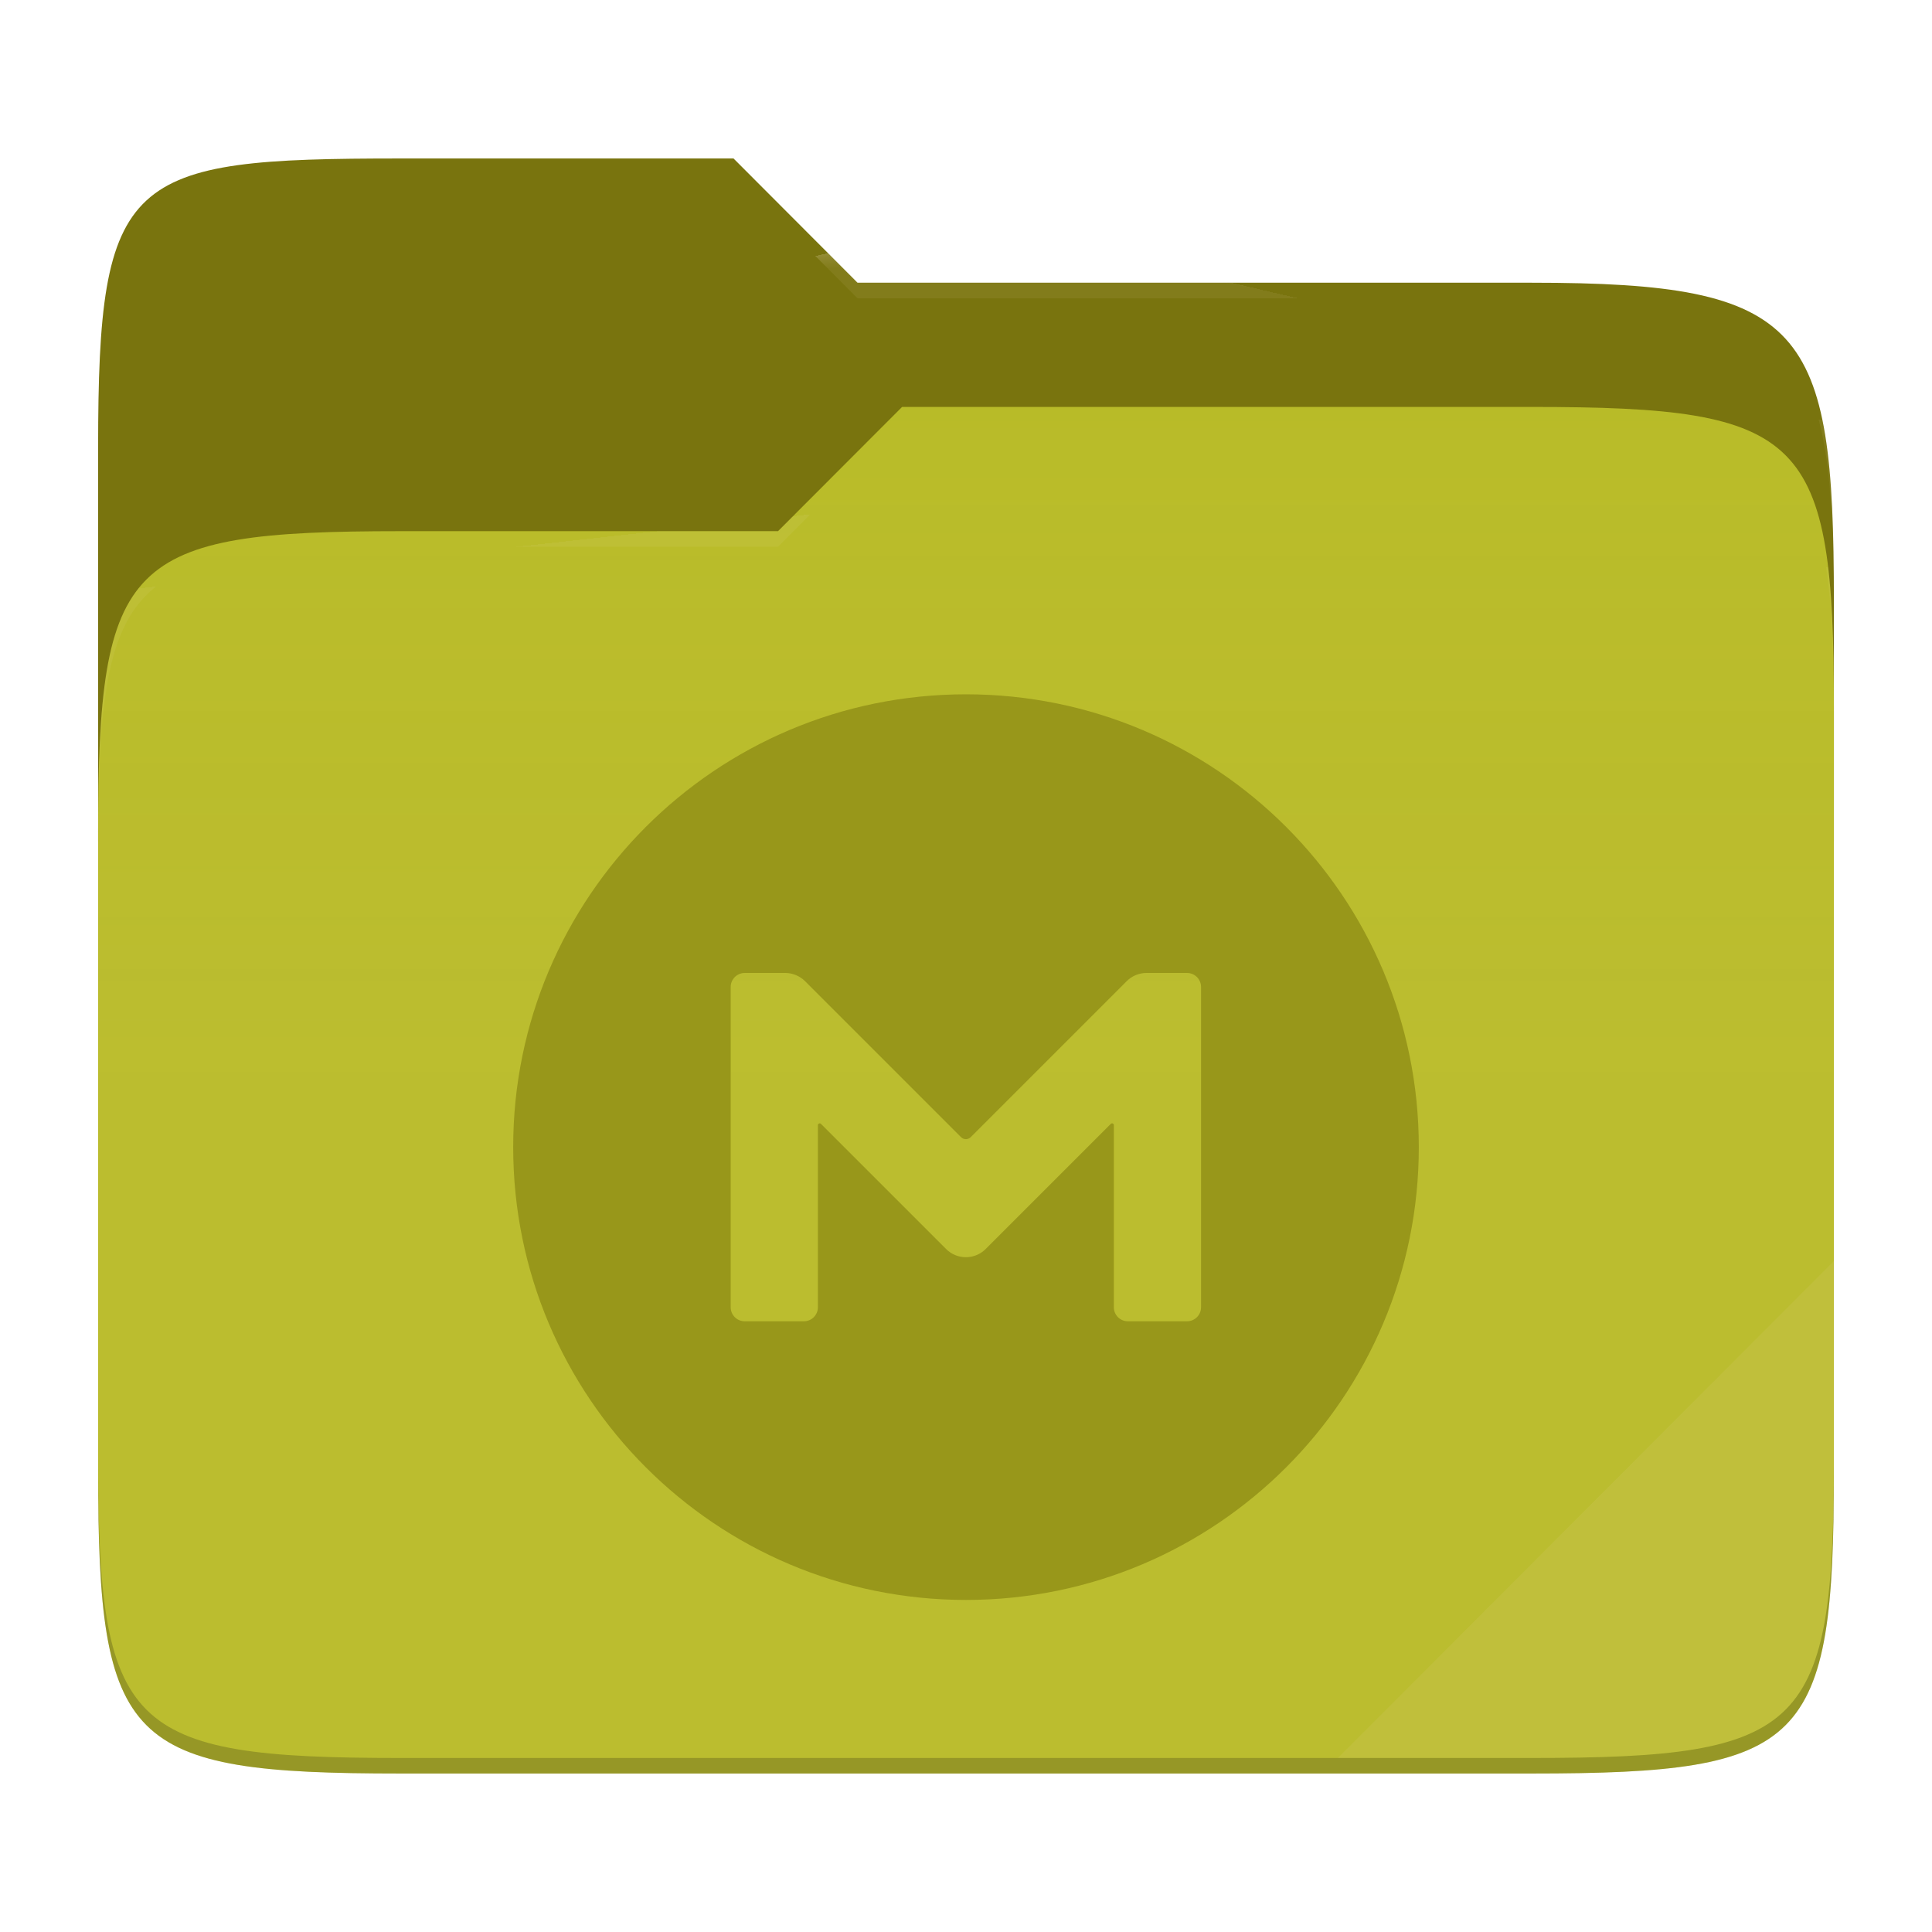
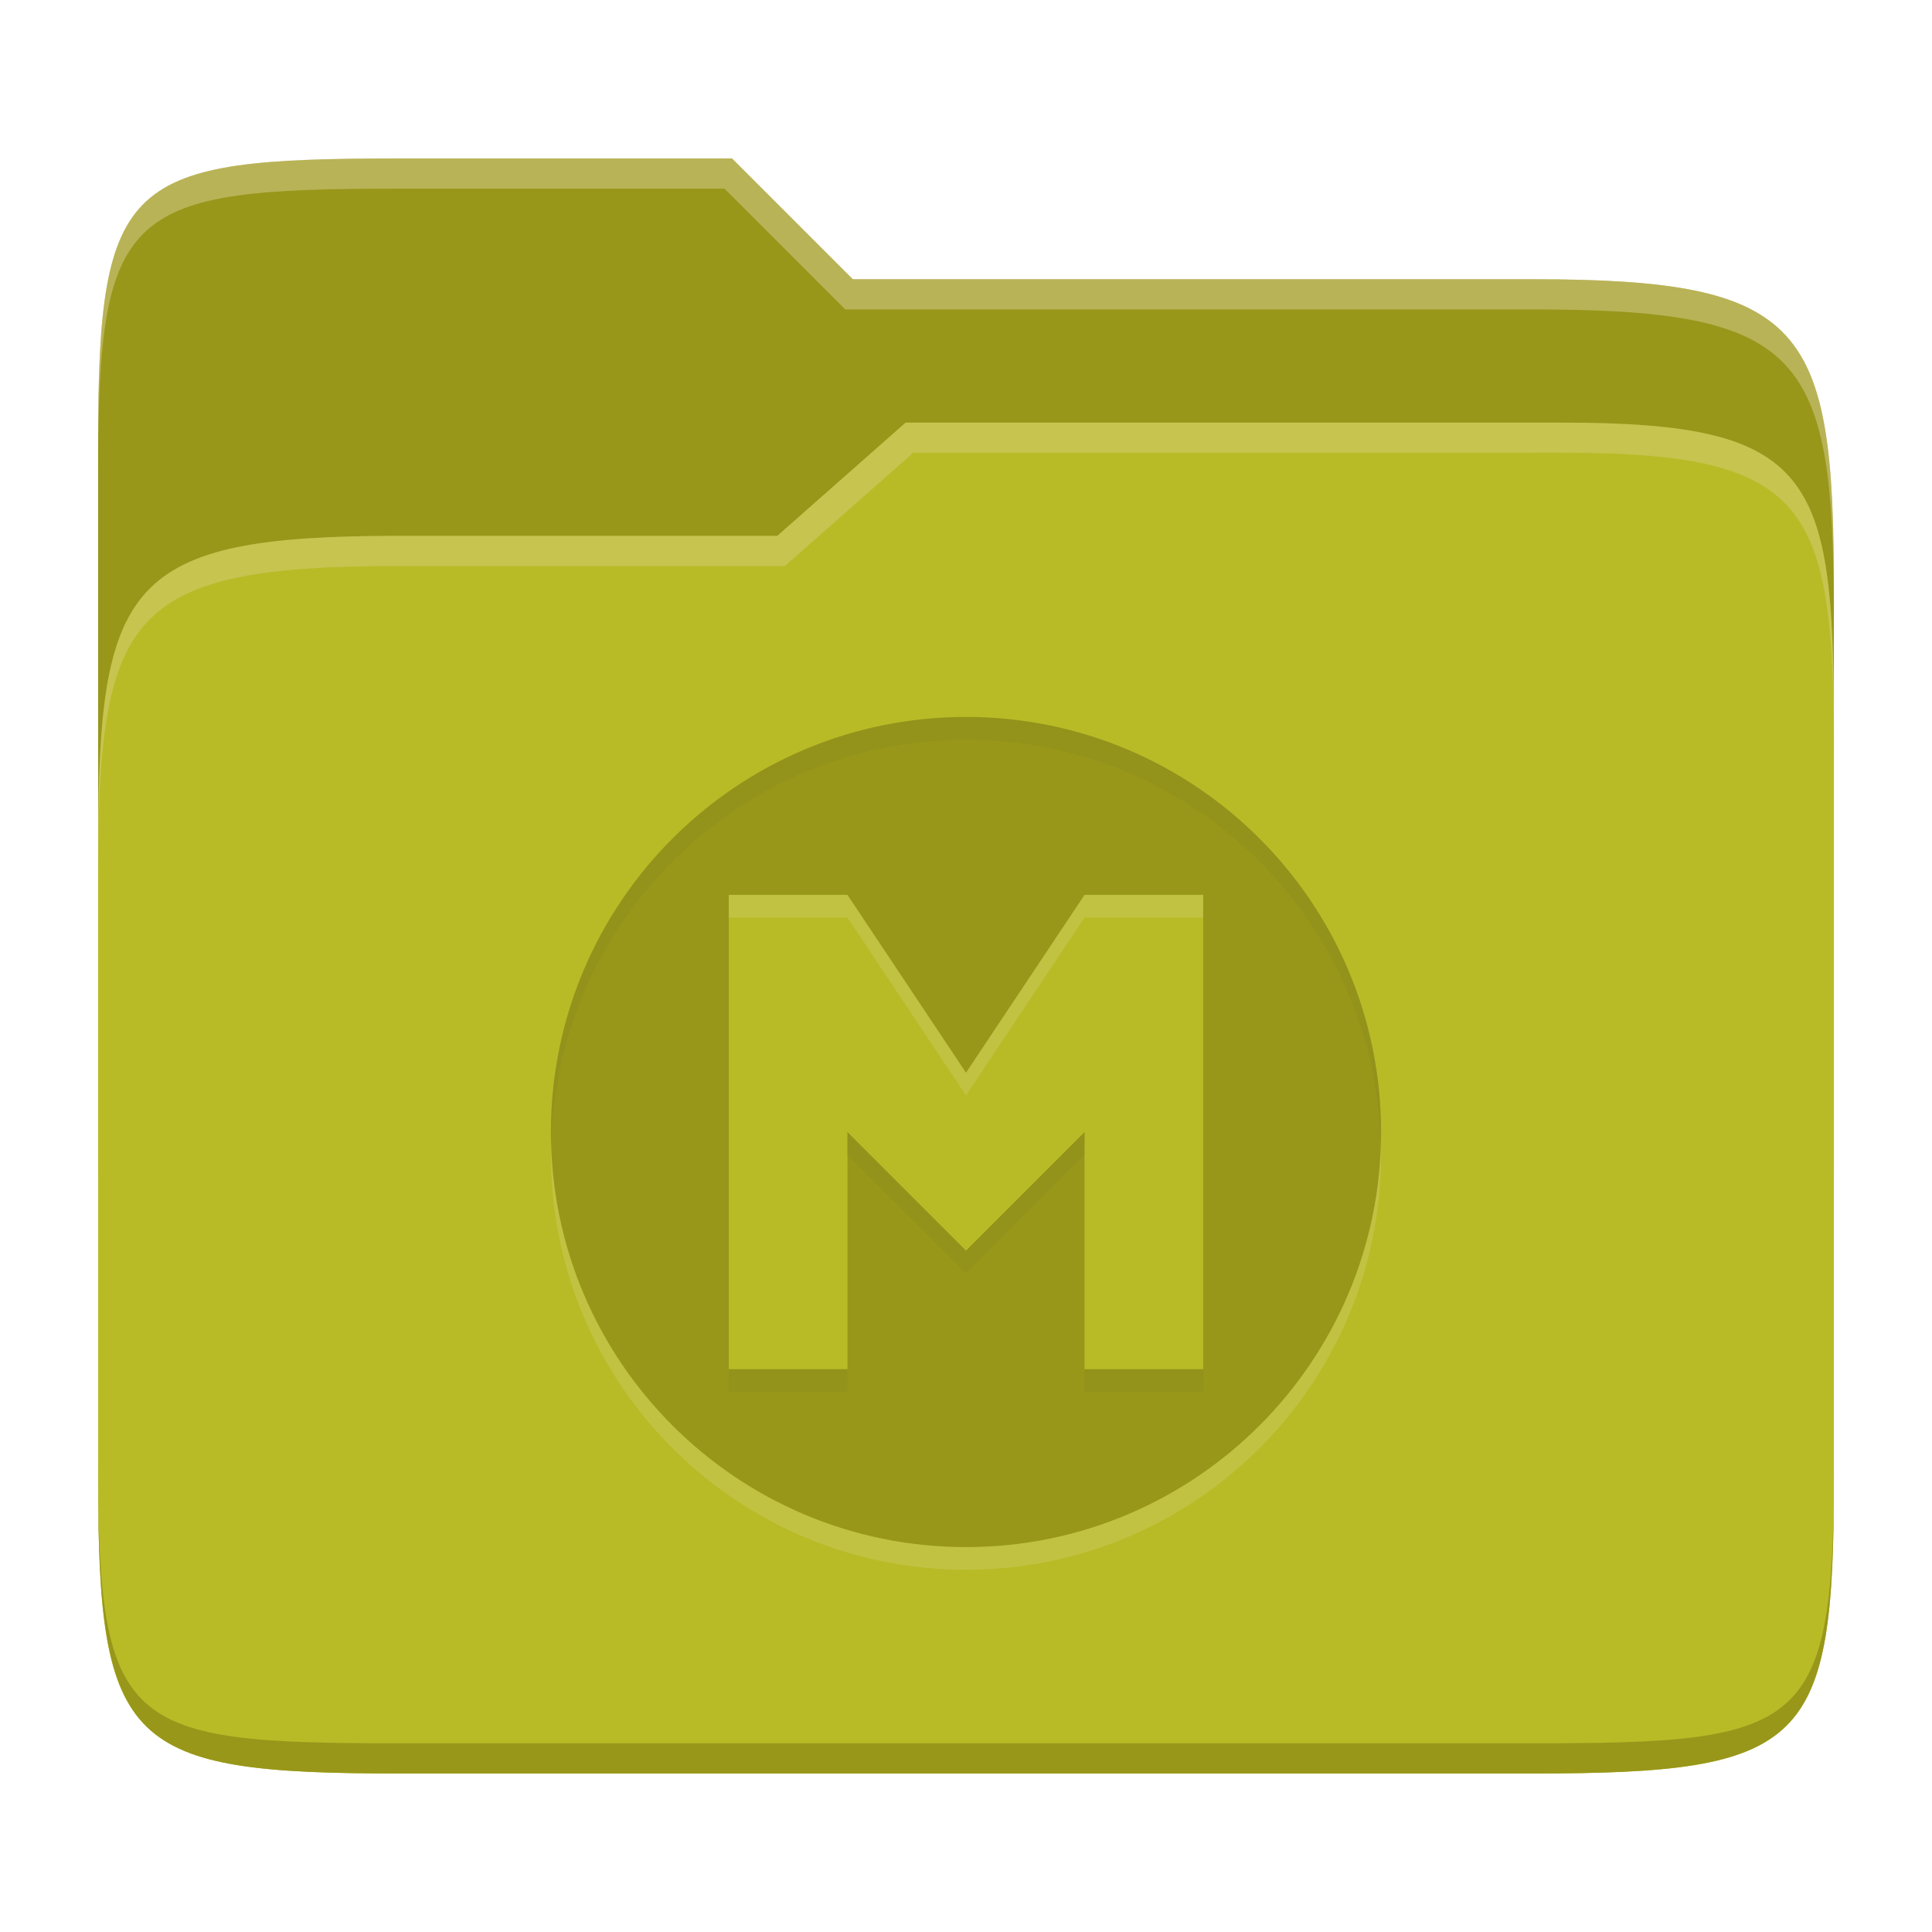
- <svg xmlns="http://www.w3.org/2000/svg" style="isolation:isolate" width="256" height="256">
-   <path fill="#79740e" d="M53.039 21C16.724 21 13 23.055 13 59.371v52.167h230V79.563c0-36.316-3.724-42.102-40.039-42.102h-89.336L97.198 21H53.039z" />
-   <path fill="#b8bb26" d="M53.039 70.384C16.722 70.384 13 74.114 13 110.429v84.524C13 231.269 16.722 235 53.039 235h149.922c36.317 0 40.039-3.731 40.039-40.047V93.969c0-36.316-3.722-40.047-40.039-40.047H119.53l-16.438 16.462H53.039z" />
-   <linearGradient id="a" x2="0" y1=".5" y2="-.5" gradientTransform="matrix(230 0 0 181.078 13 53.922)" gradientUnits="userSpaceOnUse">
-     <stop offset="0%" stop-color="#ebdbb2" stop-opacity=".07" />
-     <stop offset="67.282%" stop-color="#ebdbb2" stop-opacity="0" />
-   </linearGradient>
-   <path fill="url(#a)" d="M53.039 70.384C16.722 70.384 13 74.114 13 110.429v84.524C13 231.269 16.722 235 53.039 235h149.922c36.317 0 40.039-3.731 40.039-40.047V93.969c0-36.316-3.722-40.047-40.039-40.047H119.53l-16.438 16.462H53.039z" />
-   <g opacity=".4">
-     <radialGradient id="b" cx=".5" cy=".5" r=".272" fx=".5" fy=".136" gradientTransform="matrix(230 0 0 60.62 13 21)" gradientUnits="userSpaceOnUse">
-       <stop offset="0%" stop-color="#ebdbb2" />
-       <stop offset="100%" stop-color="#ebdbb2" stop-opacity=".204" />
-     </radialGradient>
-     <path fill="url(#b)" d="M53.039 21C16.724 21 13 23.055 13 59.371v2.059c0-36.316 3.724-38.373 40.039-38.373h44.159l16.427 16.461h89.336c36.315 0 40.039 5.786 40.039 42.102v-2.057c0-36.316-3.724-42.102-40.039-42.102h-89.336L97.198 21H53.039z" />
-   </g>
-   <g opacity=".4">
-     <radialGradient id="c" cx=".5" cy=".5" r=".272" fx=".482" fy=".211" gradientTransform="matrix(230 0 0 58.565 13 53.922)" gradientUnits="userSpaceOnUse">
-       <stop offset="0%" stop-color="#ebdbb2" />
-       <stop offset="100%" stop-color="#ebdbb2" stop-opacity=".204" />
-     </radialGradient>
-     <path fill="url(#c)" d="M119.53 53.922l-16.438 16.462H53.039C16.724 70.384 13 74.112 13 110.427v2.06c0-36.316 3.724-40.046 40.039-40.046h50.053l16.438-16.46h83.431c36.315 0 40.039 3.727 40.039 40.043v-2.057c0-36.316-3.724-40.045-40.039-40.045H119.53z" />
-   </g>
-   <path fill="#ebdbb2" opacity=".1" d="M243 167.096l-65.715 65.845h25.676c36.315 0 40.039-3.727 40.039-40.043v-25.802z" />
-   <path opacity=".2" d="M13 192.898v2.057C13 231.271 16.724 235 53.039 235h149.922c36.315 0 40.039-3.729 40.039-40.045v-2.057c0 36.316-3.724 40.043-40.039 40.043H53.039c-36.315 0-40.039-3.727-40.039-40.043z" />
-   <g fill="#98971a">
-     <path d="M128 92c-33.138 0-60 26.862-60 60 0 33.138 26.862 60 60 60 33.138 0 60-26.862 60-60 0-33.138-26.862-60-60-60zm31.146 81.217c0 1.03-.831 1.86-1.86 1.86h-7.836c-1.029 0-1.86-.83-1.86-1.86v-24.139c0-.199-.232-.299-.398-.166l-16.602 16.602c-1.428 1.428-3.785 1.428-5.213 0l-16.602-16.602c-.133-.133-.399-.033-.399.166v24.139c0 1.03-.83 1.86-1.859 1.86h-7.836c-1.03 0-1.86-.83-1.86-1.86v-42.434c0-1.03.83-1.86 1.86-1.86h5.379c.963 0 1.926.399 2.623 1.096l20.653 20.653a.903.903 0 0 0 1.295 0l20.653-20.653a3.694 3.694 0 0 1 2.623-1.096h5.379c1.029 0 1.86.83 1.86 1.86v42.434z" />
-   </g>
+ <svg xmlns="http://www.w3.org/2000/svg" width="256" height="256" version="1.1">
+   <path d="m53.047 21c-36.322 0-40.047 2.481-40.047 37.772v96.653h230v-77.055c0-35.291-3.678-41.37-40-41.37h-90l-16-16z" fill="#98971a" />
+   <path d="m53 71c-36.338 0-39.996 6.144-39.996 41.397v83.653c0 35.313 3.686 38.951 40.002 38.951h149.99c36.316 0 40-3.639 40-38.951v-99.621c0-33.574-2.687-40.428-36-40.428h-87l-17 15z" fill="#b8bb26" />
+   <path d="m243 193.99c0 35.291-3.653 37.006-39.974 37.006h-150.02c-36.319 0-40.005-1.715-40.005-37v2c0 35.641 4 39 40.005 39h150.02c36.399 0 39.974-3.727 39.974-38.998z" fill="#98971a" />
+   <path d="m120 56-17 15h-50c-36.156 0-39.996 5.917-39.996 41.433v4.141c0-35.295 3.684-41.574 39.996-41.574h51l17-15 86.001-0.011c33.136-0.004 35.999 7.05 35.999 40.591v-4.141c0-33.541-2.649-40.44-36-40.44z" fill="#ebdbb2" opacity=".3" />
+   <path d="m97 21-43.953 1e-6c-36.322 0-40.052 2.451-40.052 37.744v3.91c0-35.291 3.682-37.655 40.005-37.655h43l16 16h91c36.322 0 40 5.989 40 41.281v-3.907c0-35.291-3.678-41.373-40-41.373h-90z" fill="#ebdbb2" opacity=".4" />
+   <path d="m128 98c-30.376 0-55 24.624-55 55s24.624 55 55 55 55-24.624 55-55-24.624-55-55-55zm-31.429 23.571h15.714l15.714 23.571 15.714-23.571h15.714v62.857h-15.714v-31.429l-15.714 15.714-15.714-15.714v31.429h-15.714z" fill="#ebdbb2" opacity=".2" />
+   <path d="m128 95c-30.376 0-55 24.624-55 55s24.624 55 55 55 55-24.624 55-55-24.624-55-55-55zm-31.429 23.571h15.714l15.714 23.571 15.714-23.571h15.714v62.857h-15.714v-31.429l-15.714 15.714-15.714-15.714v31.429h-15.714z" fill="#98971a" />
+   <path d="m128 95c-30.376 0-55 24.624-55 55 0 0.503 0.026 1 0.039 1.5 0.797-29.68 25.088-53.5 54.961-53.5s54.164 23.82 54.961 53.5c0.013-0.5 0.039-0.997 0.039-1.5 0-30.376-24.624-55-55-55zm-15.715 54.998v3l15.713 15.715 15.715-15.715v-3l-15.715 15.715zm-15.715 31.43v3h15.715v-3zm47.143 0v3h15.715v-3z" fill="#282828" opacity=".05" />
</svg>
